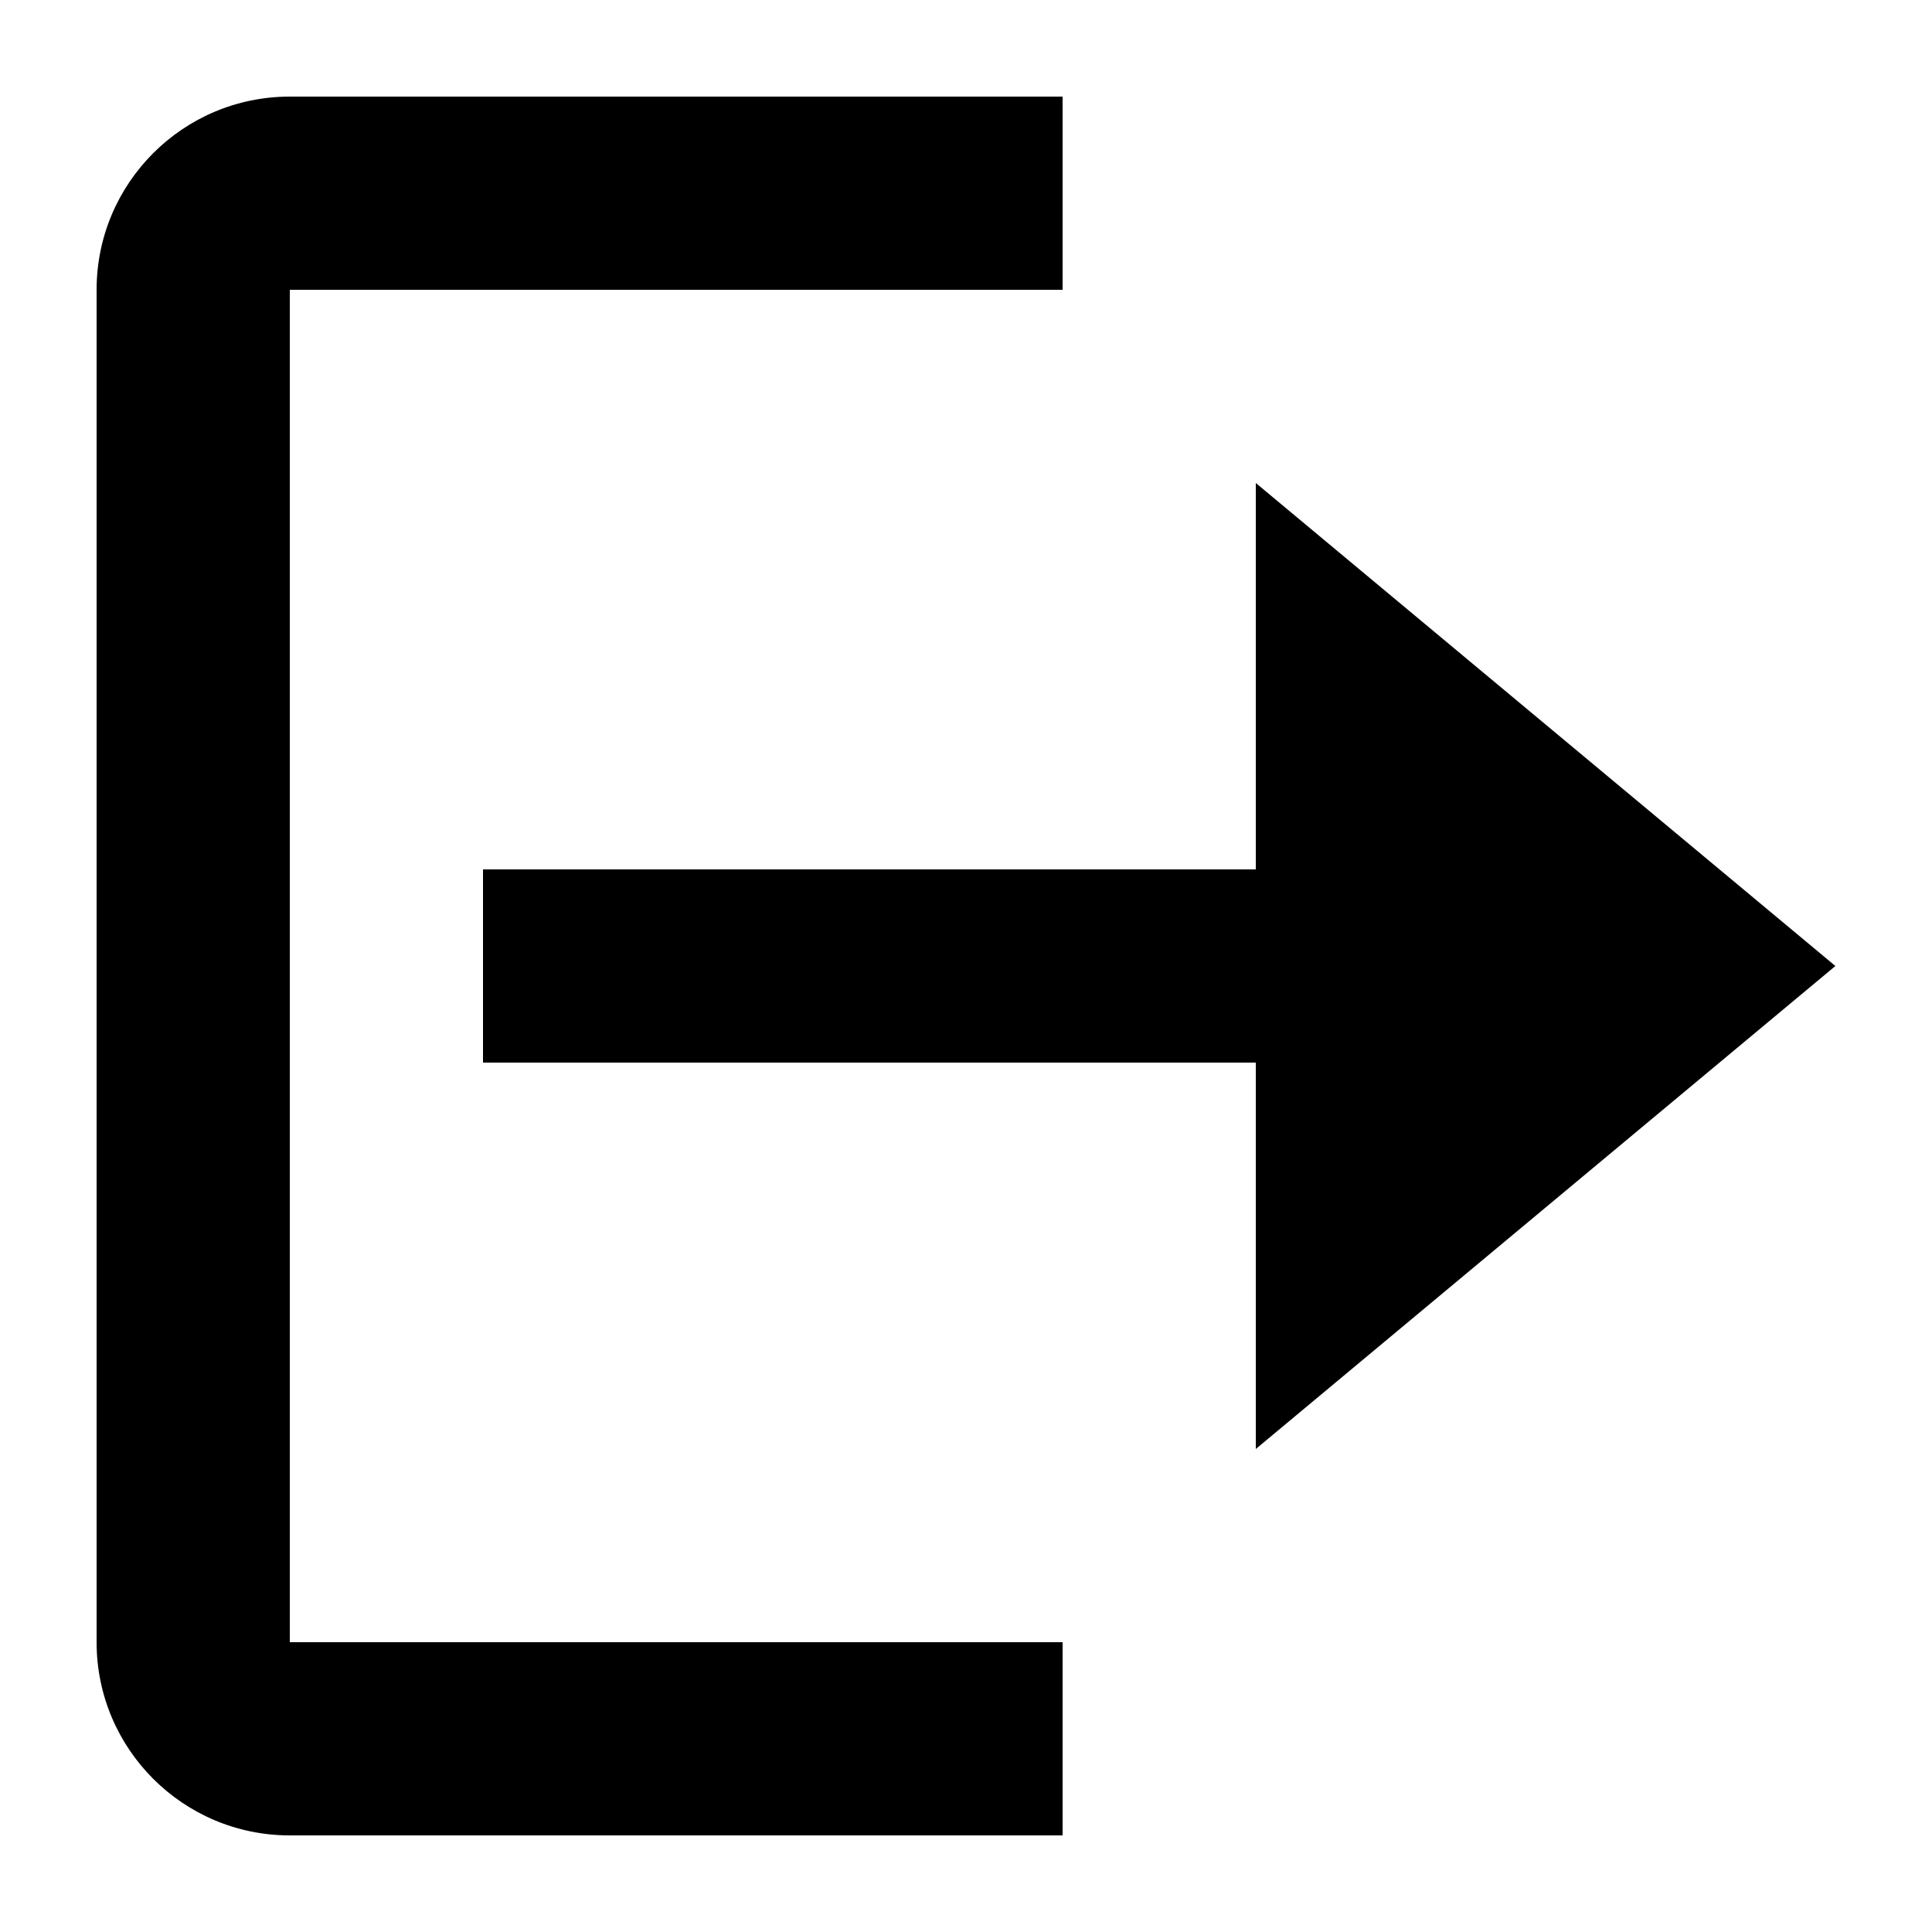
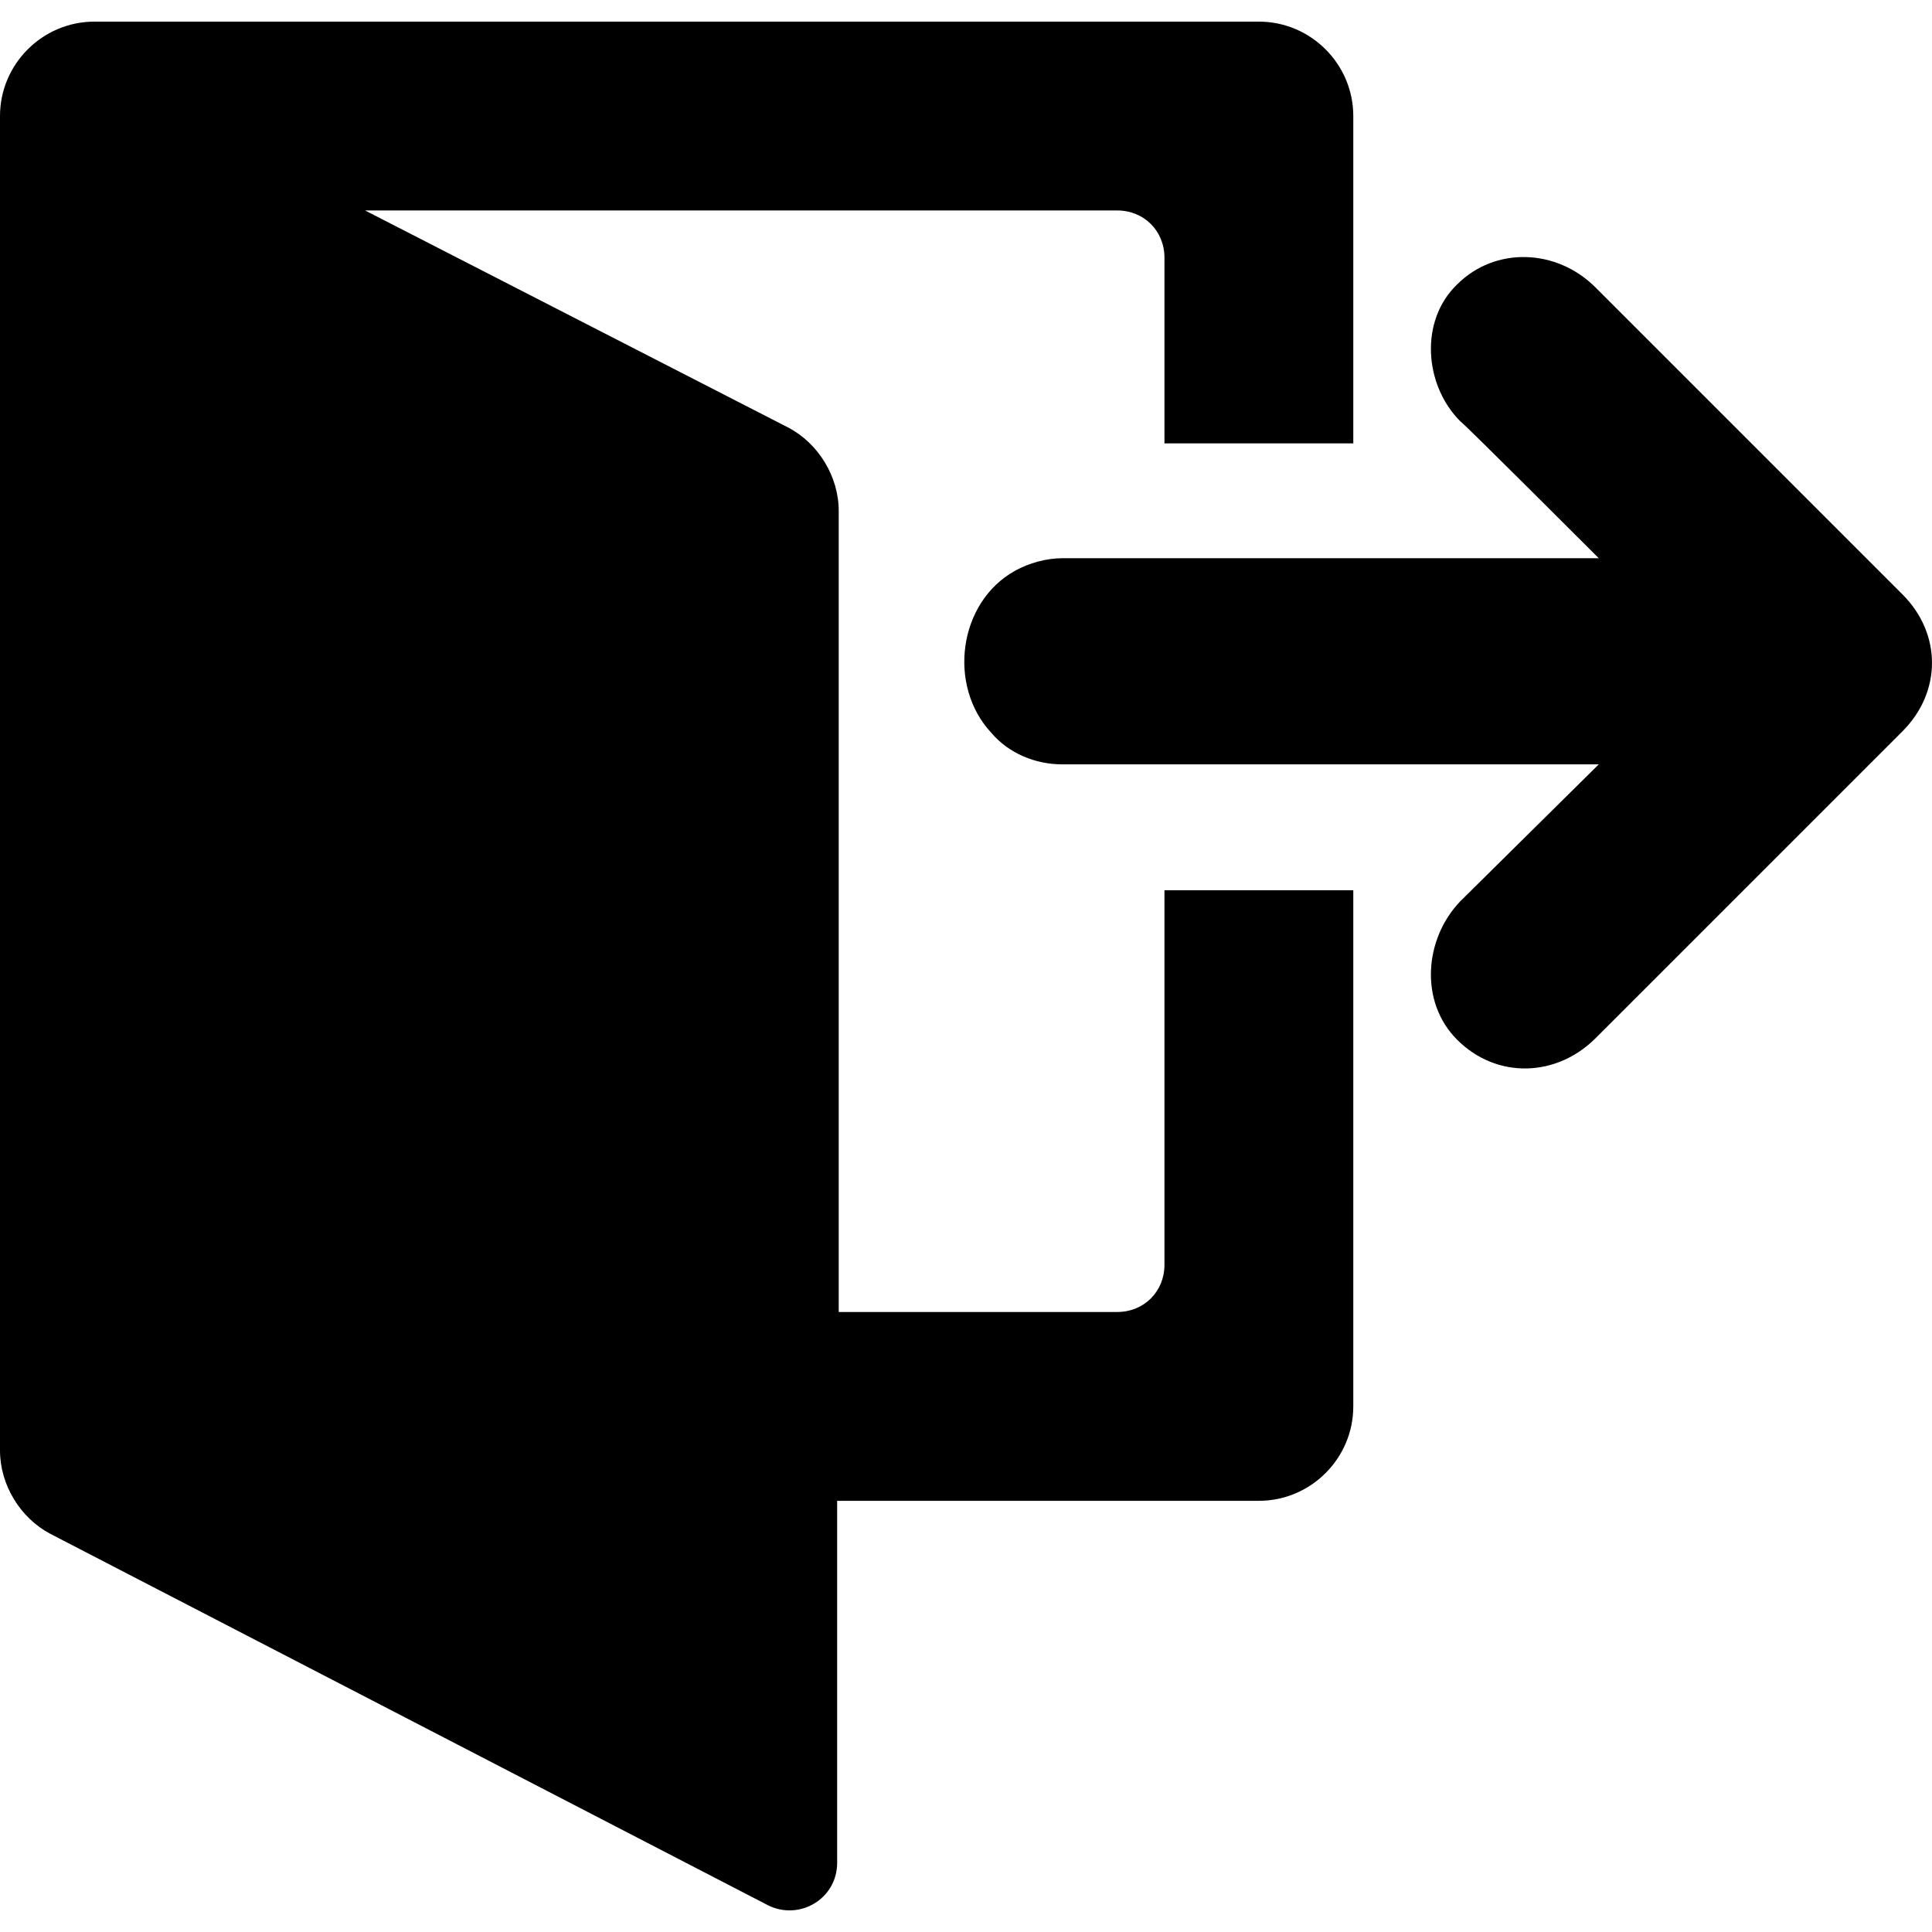
- <svg xmlns="http://www.w3.org/2000/svg" width="20" height="20" viewBox="0 0 20 20">
-   <path d="M3 3h8V1H3a2 2 0 0 0-2 2v14a2 2 0 0 0 2 2h8v-2H3z" />
-   <path d="M19 10l-6-5v4H5v2h8v4l6-5z" />
+ <svg xmlns="http://www.w3.org/2000/svg" version="1.1" id="Capa_1" x="0px" y="0px" width="122.775px" height="122.776px" viewBox="0 0 122.775 122.776" style="enable-background:new 0 0 122.775 122.776;" xml:space="preserve">
+   <g>
+     <path d="M86,28.074v-20.7c0-3.3-2.699-6-6-6H6c-3.3,0-6,2.7-6,6v3.9v78.2v2.701c0,2.199,1.3,4.299,3.2,5.299l45.6,23.601   c2,1,4.4-0.399,4.4-2.7v-23H80c3.301,0,6-2.699,6-6v-32.8H74v23.8c0,1.7-1.3,3-3,3H53.3v-30.8v-19.5v-0.6c0-2.2-1.3-4.3-3.2-5.3   l-26.9-13.8H71c1.7,0,3,1.3,3,3v11.8h12V28.074z" />
+     <path d="M101.4,18.273l19.5,19.5c2.5,2.5,2.5,6.2,0,8.7l-19.5,19.5c-2.5,2.5-6.301,2.601-8.801,0.101   c-2.399-2.399-2.1-6.4,0.201-8.8l8.799-8.7H67.5c-1.699,0-3.4-0.7-4.5-2c-2.8-3-2.1-8.3,1.5-10.3c0.9-0.5,2-0.8,3-0.8h34.1   c0,0-8.699-8.7-8.799-8.7c-2.301-2.3-2.601-6.4-0.201-8.7C95,15.674,98.9,15.773,101.4,18.273z" />
+   </g>
+   <g>
+ </g>
+   <g>
+ </g>
+   <g>
+ </g>
+   <g>
+ </g>
+   <g>
+ </g>
+   <g>
+ </g>
+   <g>
+ </g>
+   <g>
+ </g>
+   <g>
+ </g>
+   <g>
+ </g>
+   <g>
+ </g>
+   <g>
+ </g>
+   <g>
+ </g>
+   <g>
+ </g>
+   <g>
+ </g>
</svg>
